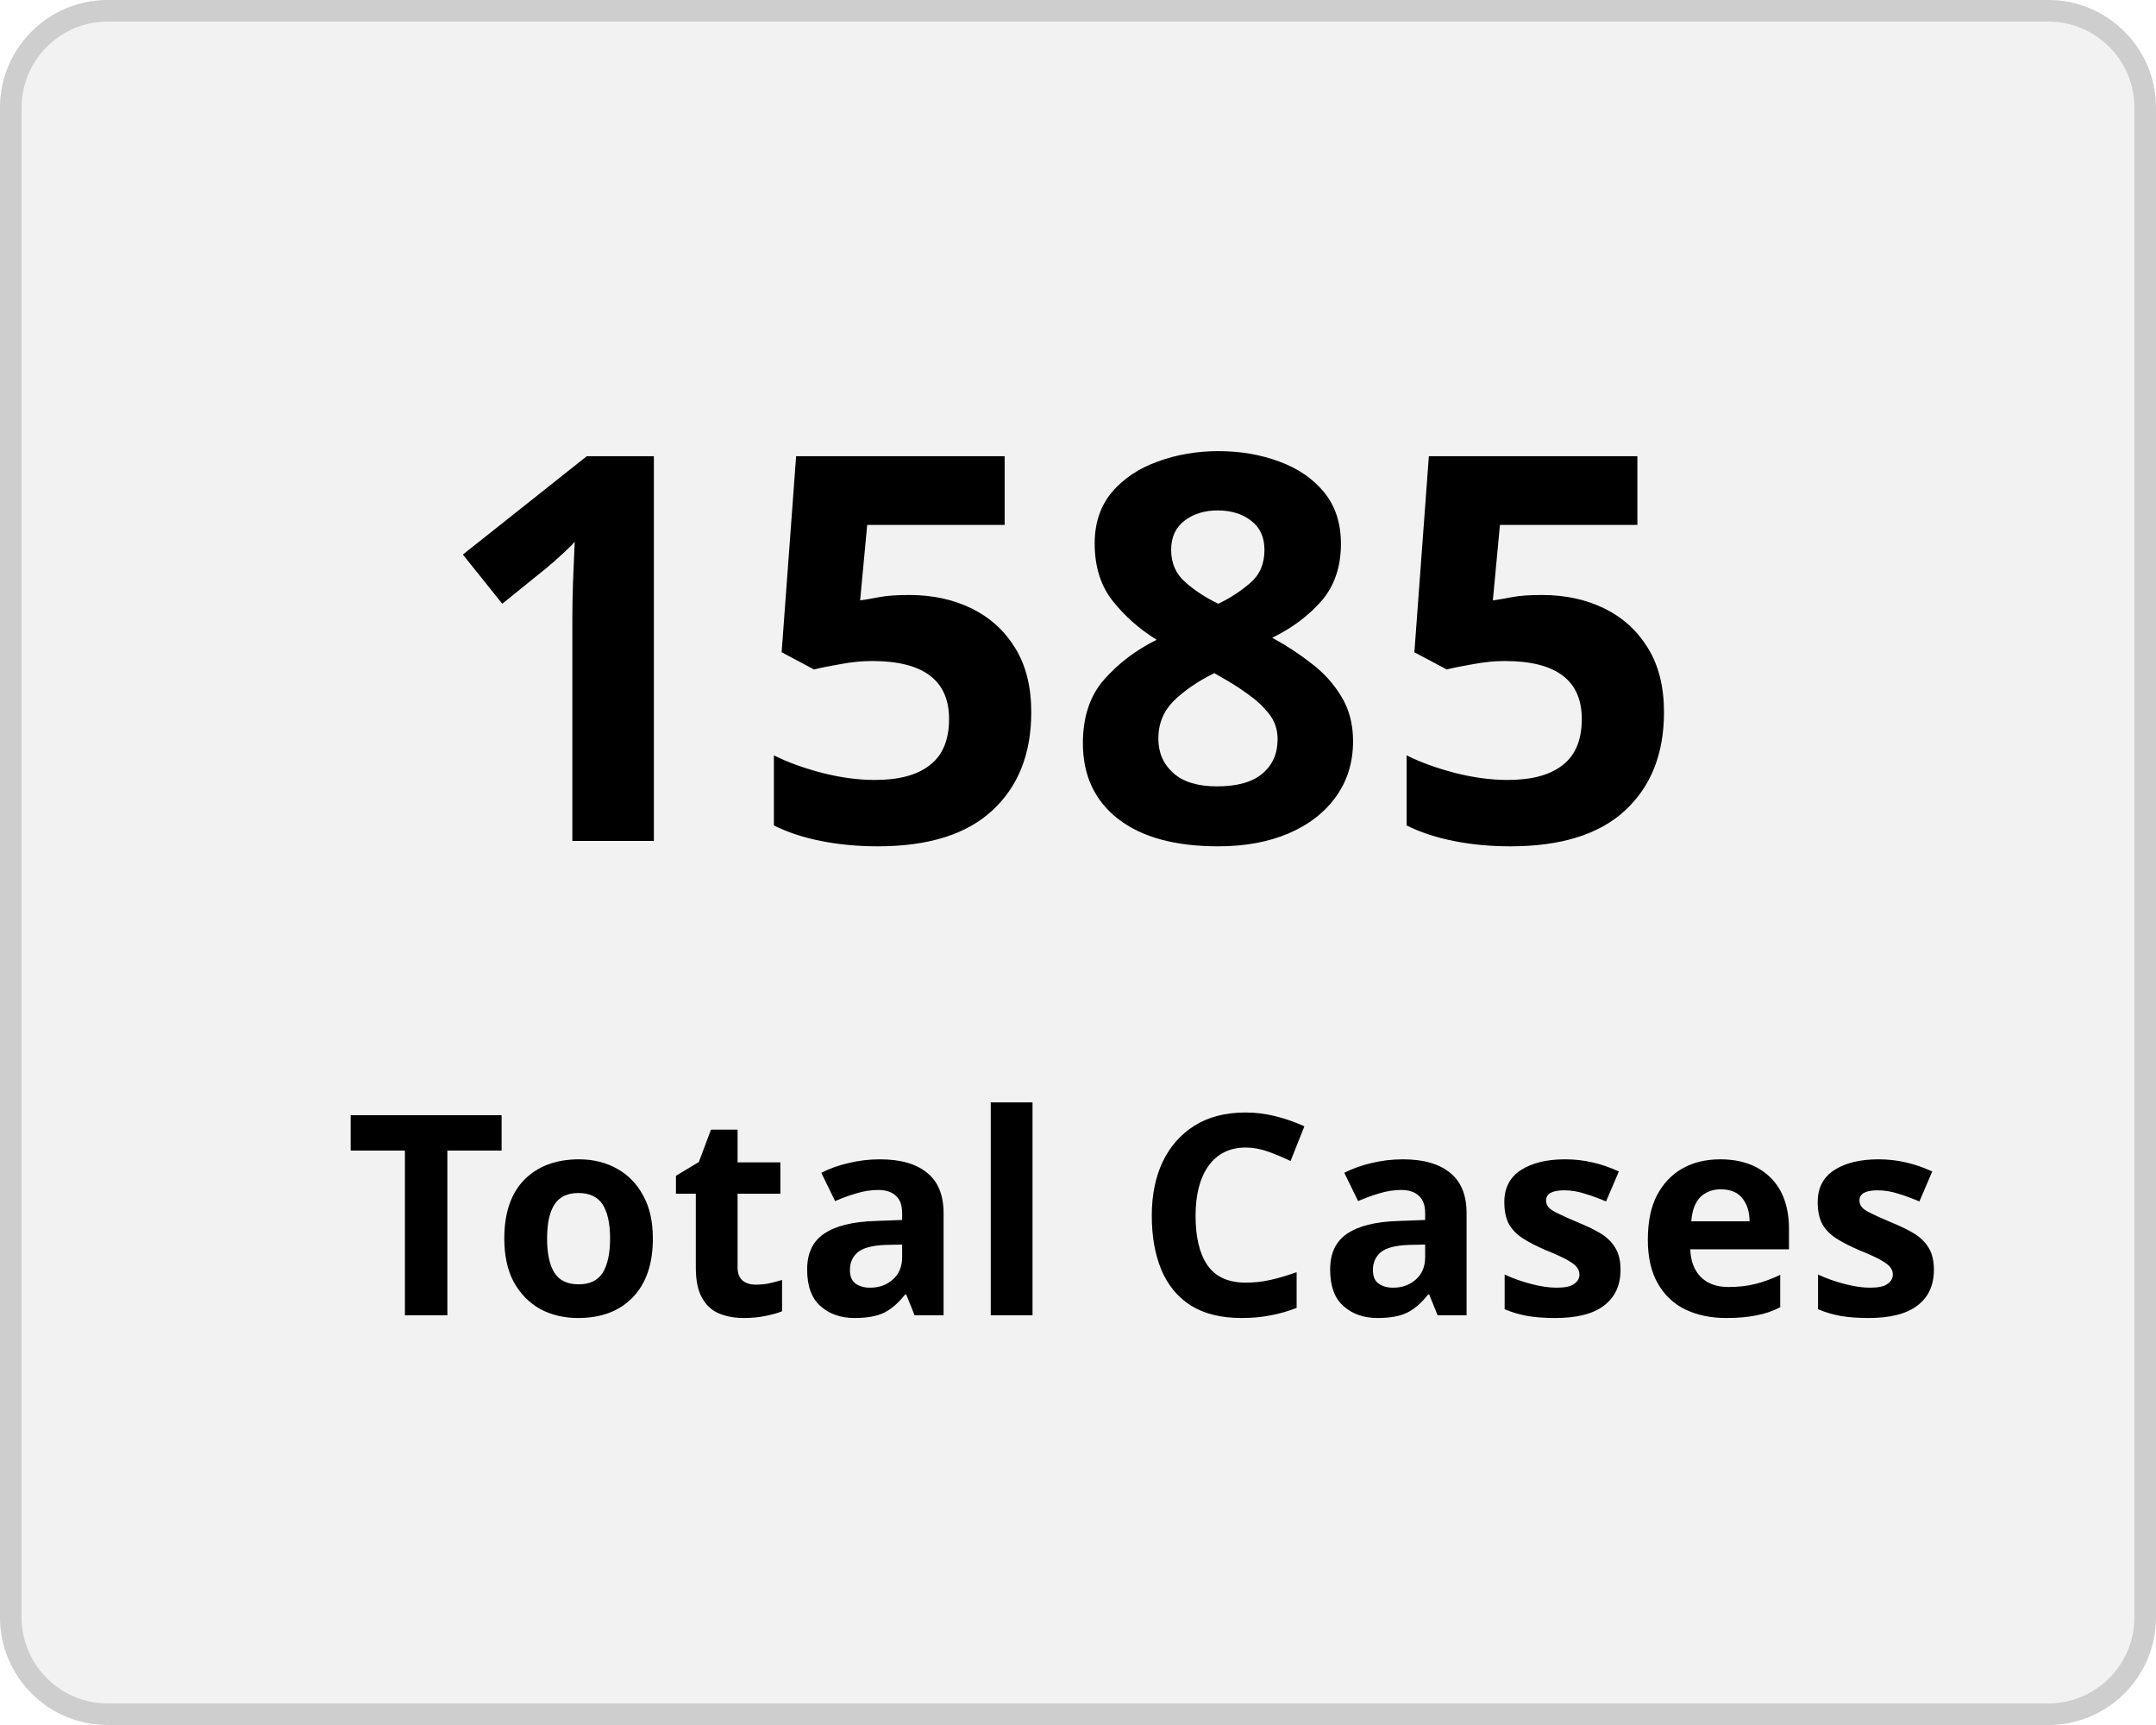
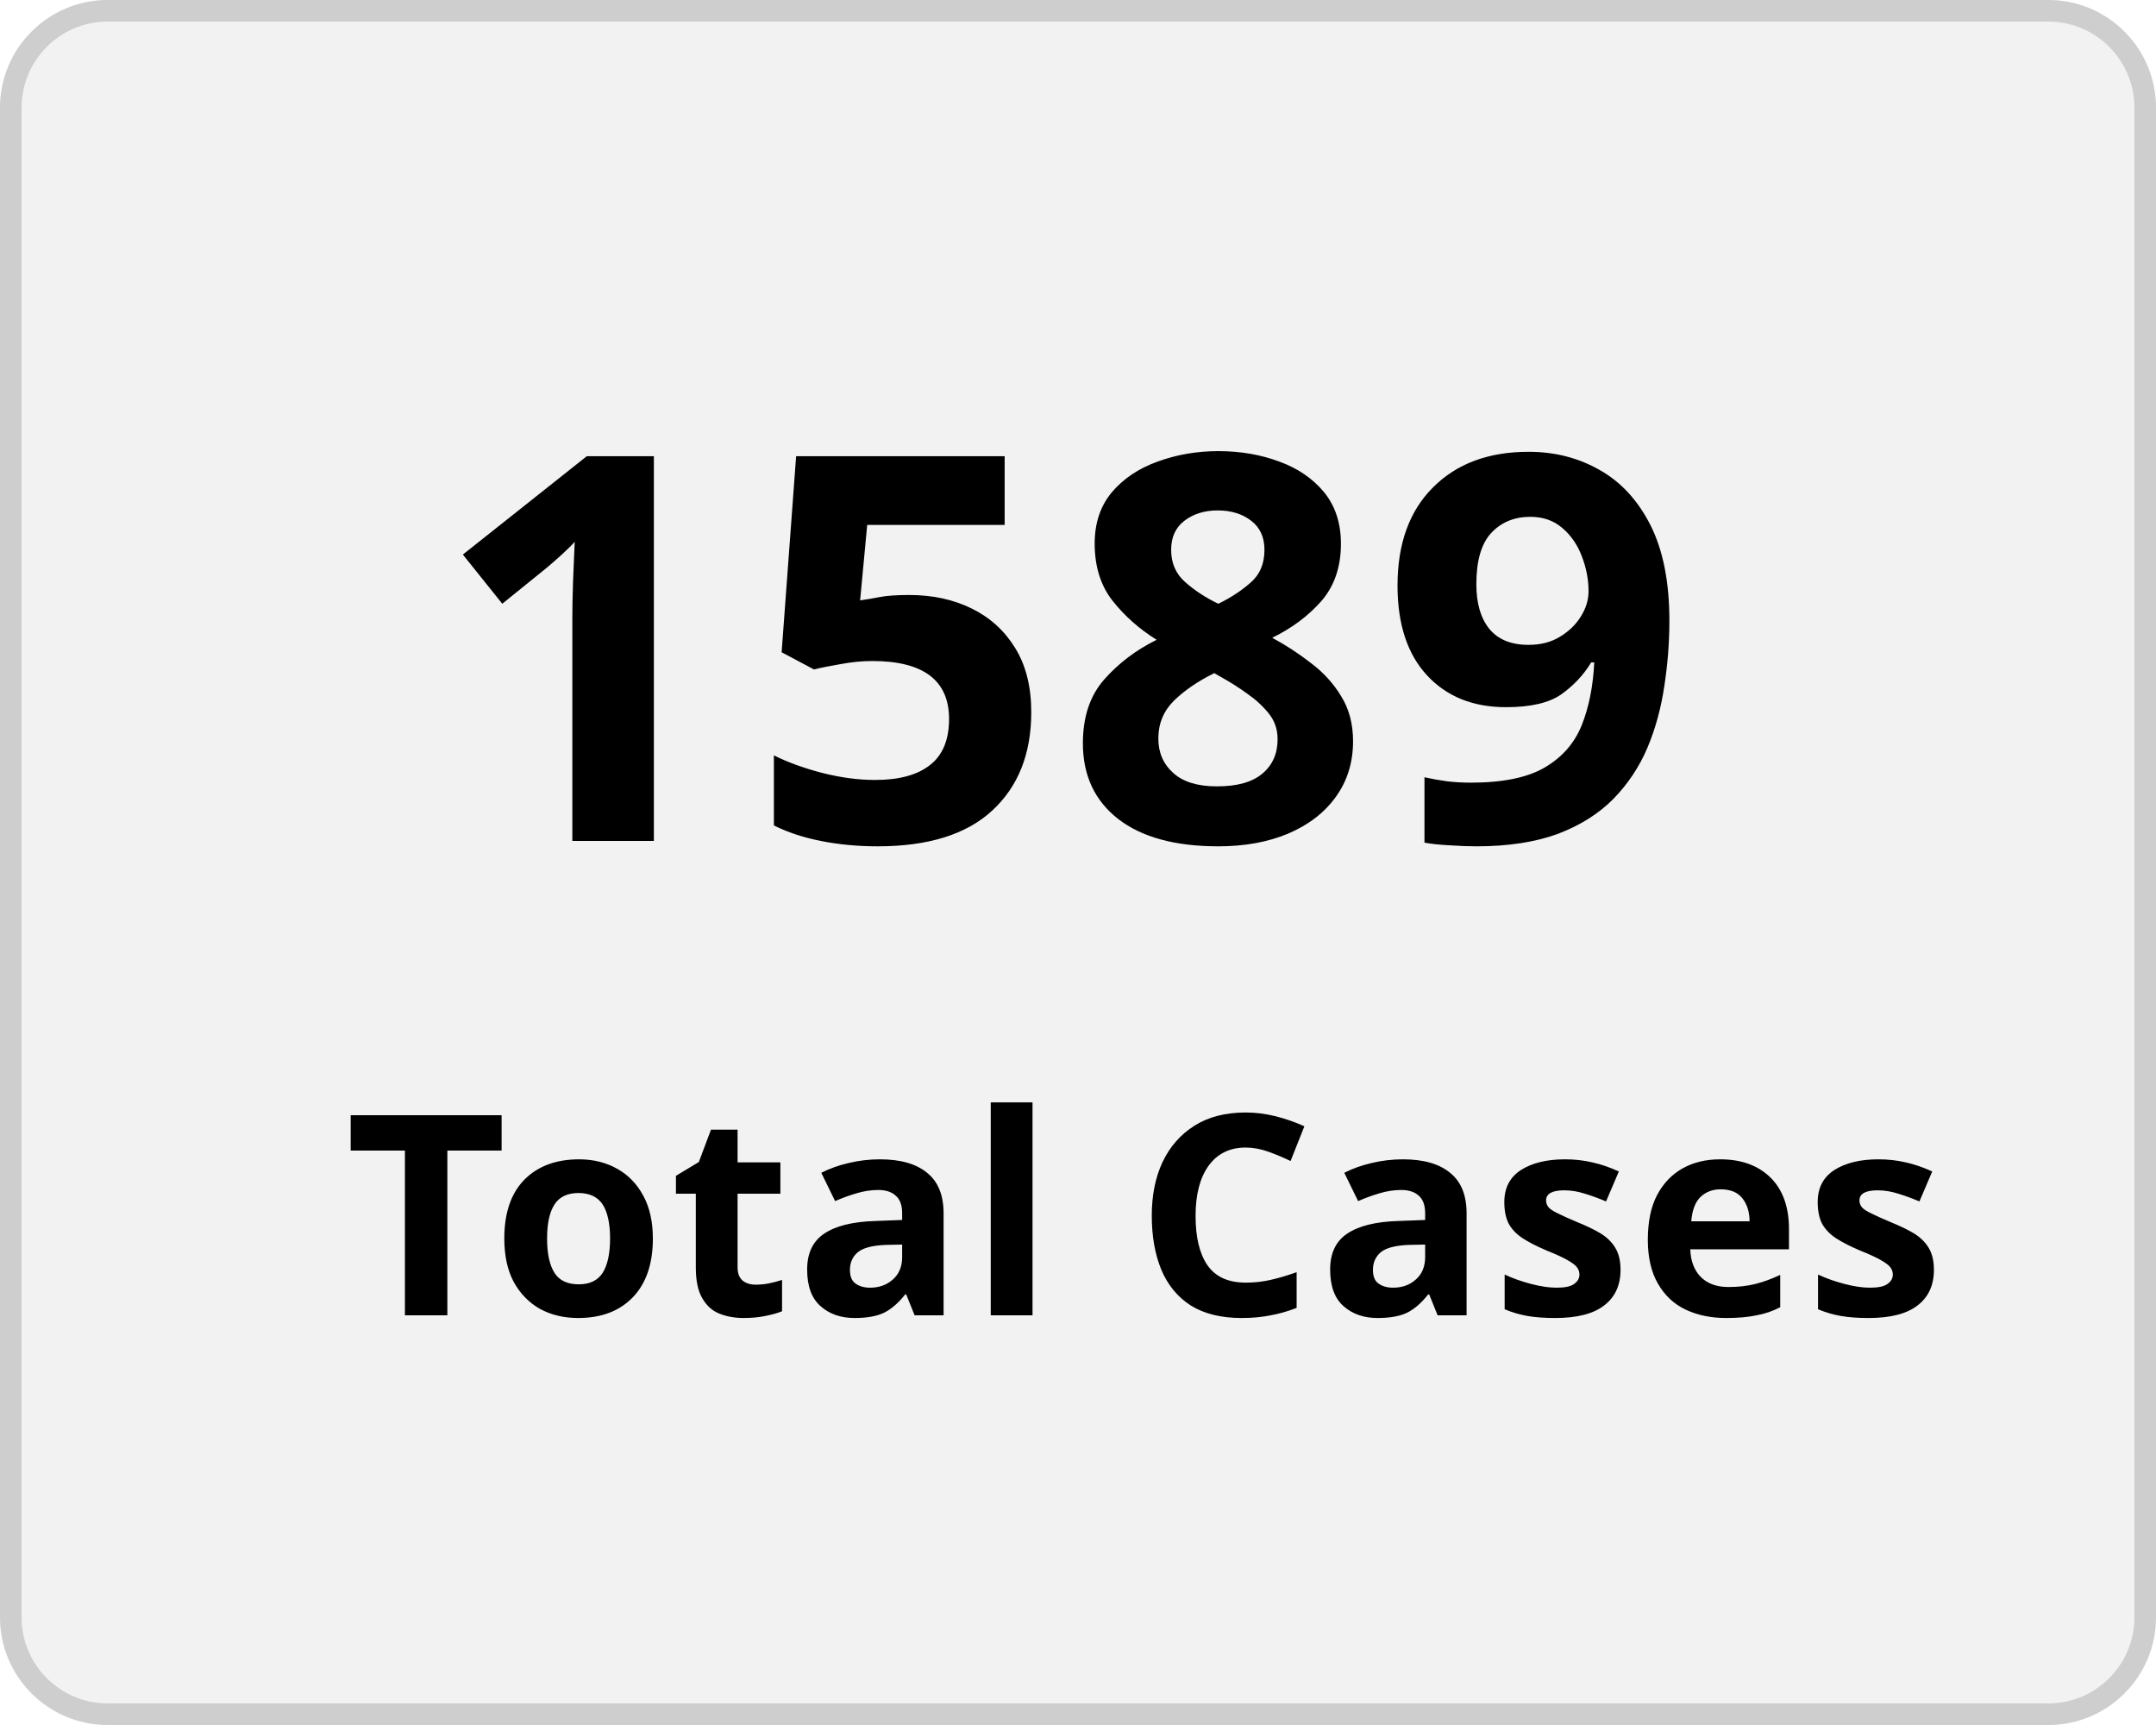
<svg xmlns="http://www.w3.org/2000/svg" width="100" height="80" viewBox="0 0 100 80">
  <g transform="translate(-149 -136)">
    <g transform="translate(149 136)" fill="#f2f2f2" stroke="#cecece" stroke-width="1">
      <rect width="100" height="80" rx="5" stroke="none" />
      <rect x="0.5" y="0.5" width="99" height="79" rx="4.5" fill="none" />
    </g>
    <g transform="translate(-2 5)">
      <text transform="translate(171 170)" font-size="25" font-family="Nunito-SemiBold, Nunito" font-weight="600" letter-spacing="0.015em">
-         <tspan x="0" y="0">1585</tspan>
+         <tspan x="0" y="0">1589</tspan>
      </text>
      <text transform="translate(167 192)" font-size="13" font-family="Nunito-SemiBold, Nunito" font-weight="600" letter-spacing="0.015em">
        <tspan x="0" y="0">Total Cases</tspan>
      </text>
    </g>
  </g>
</svg>
